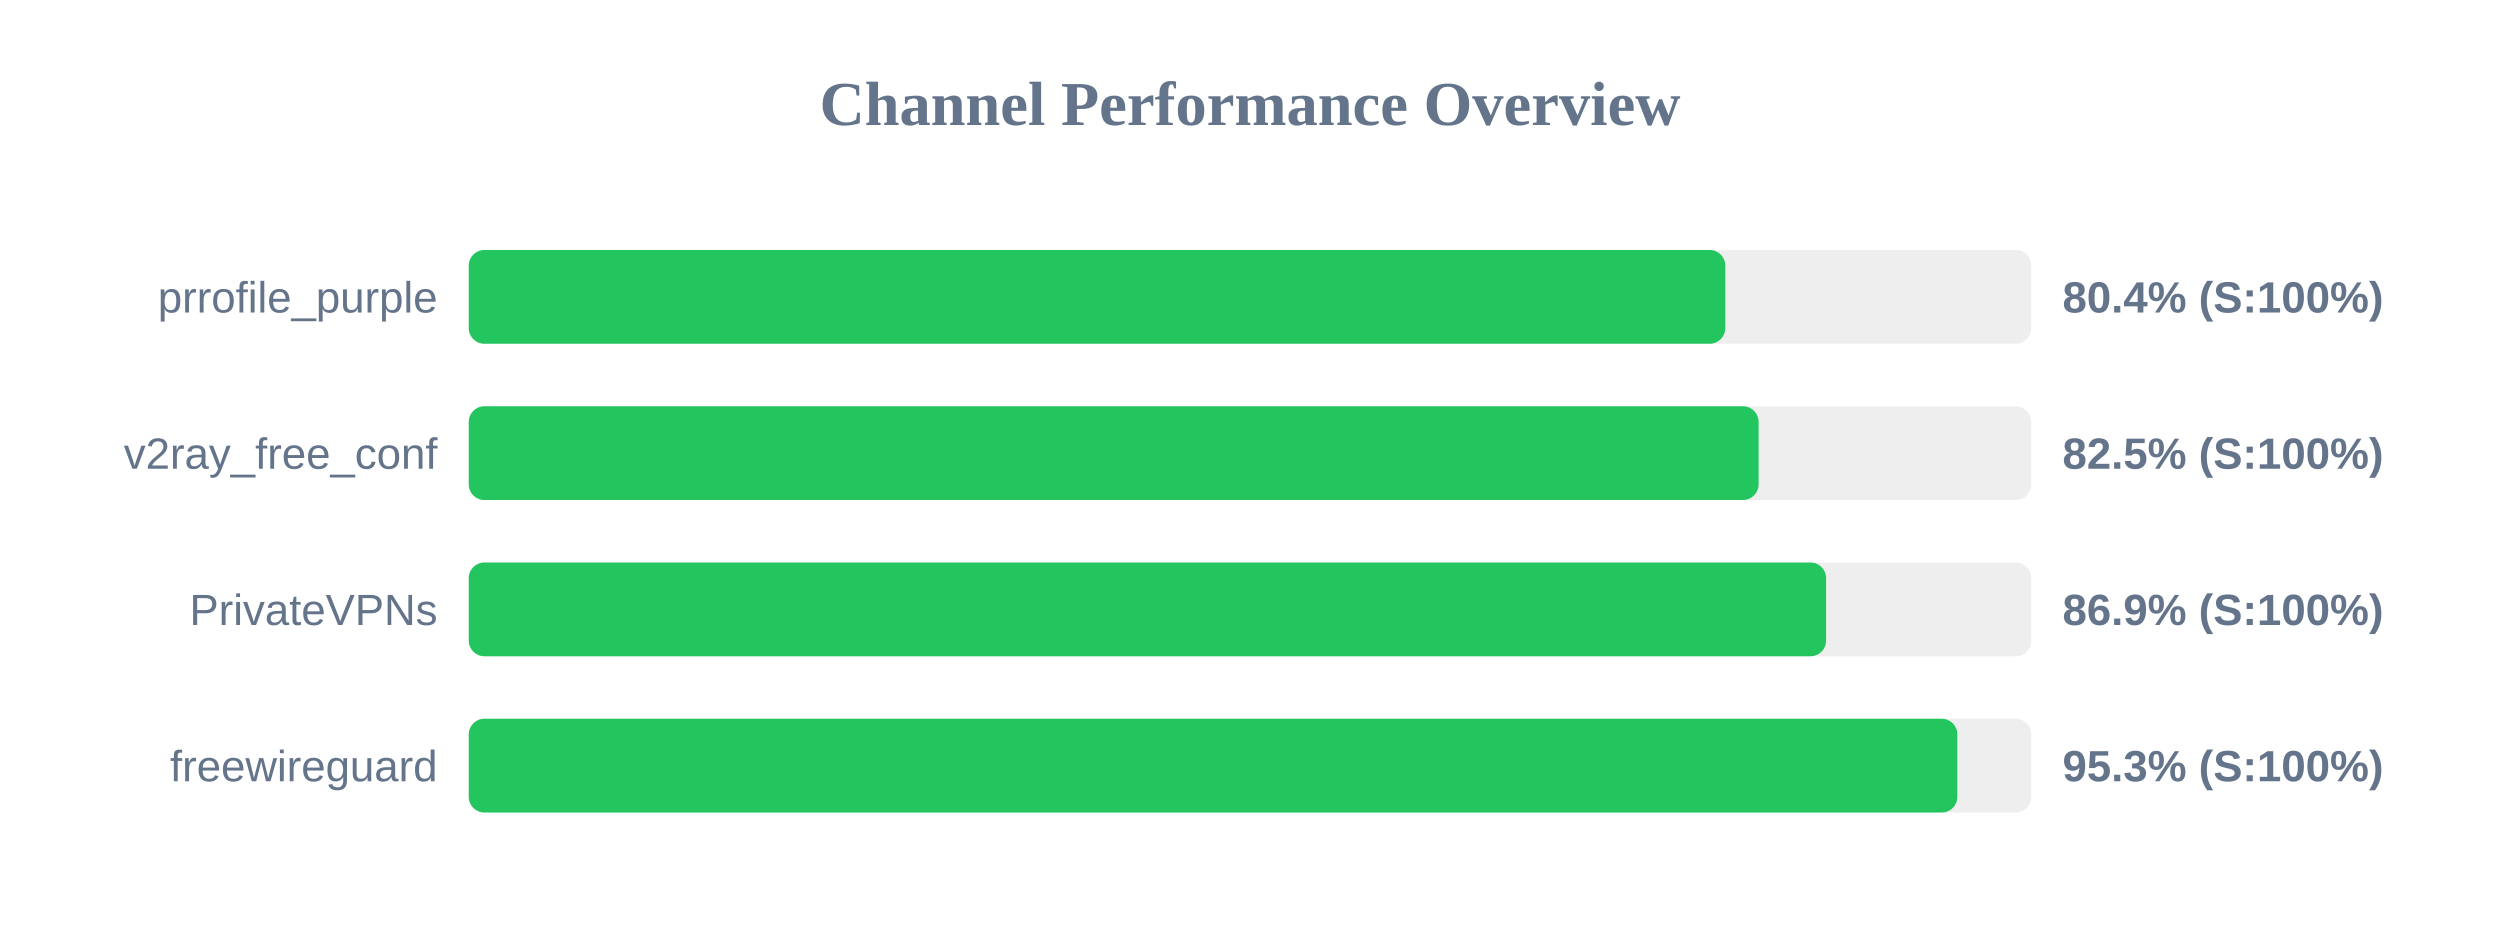
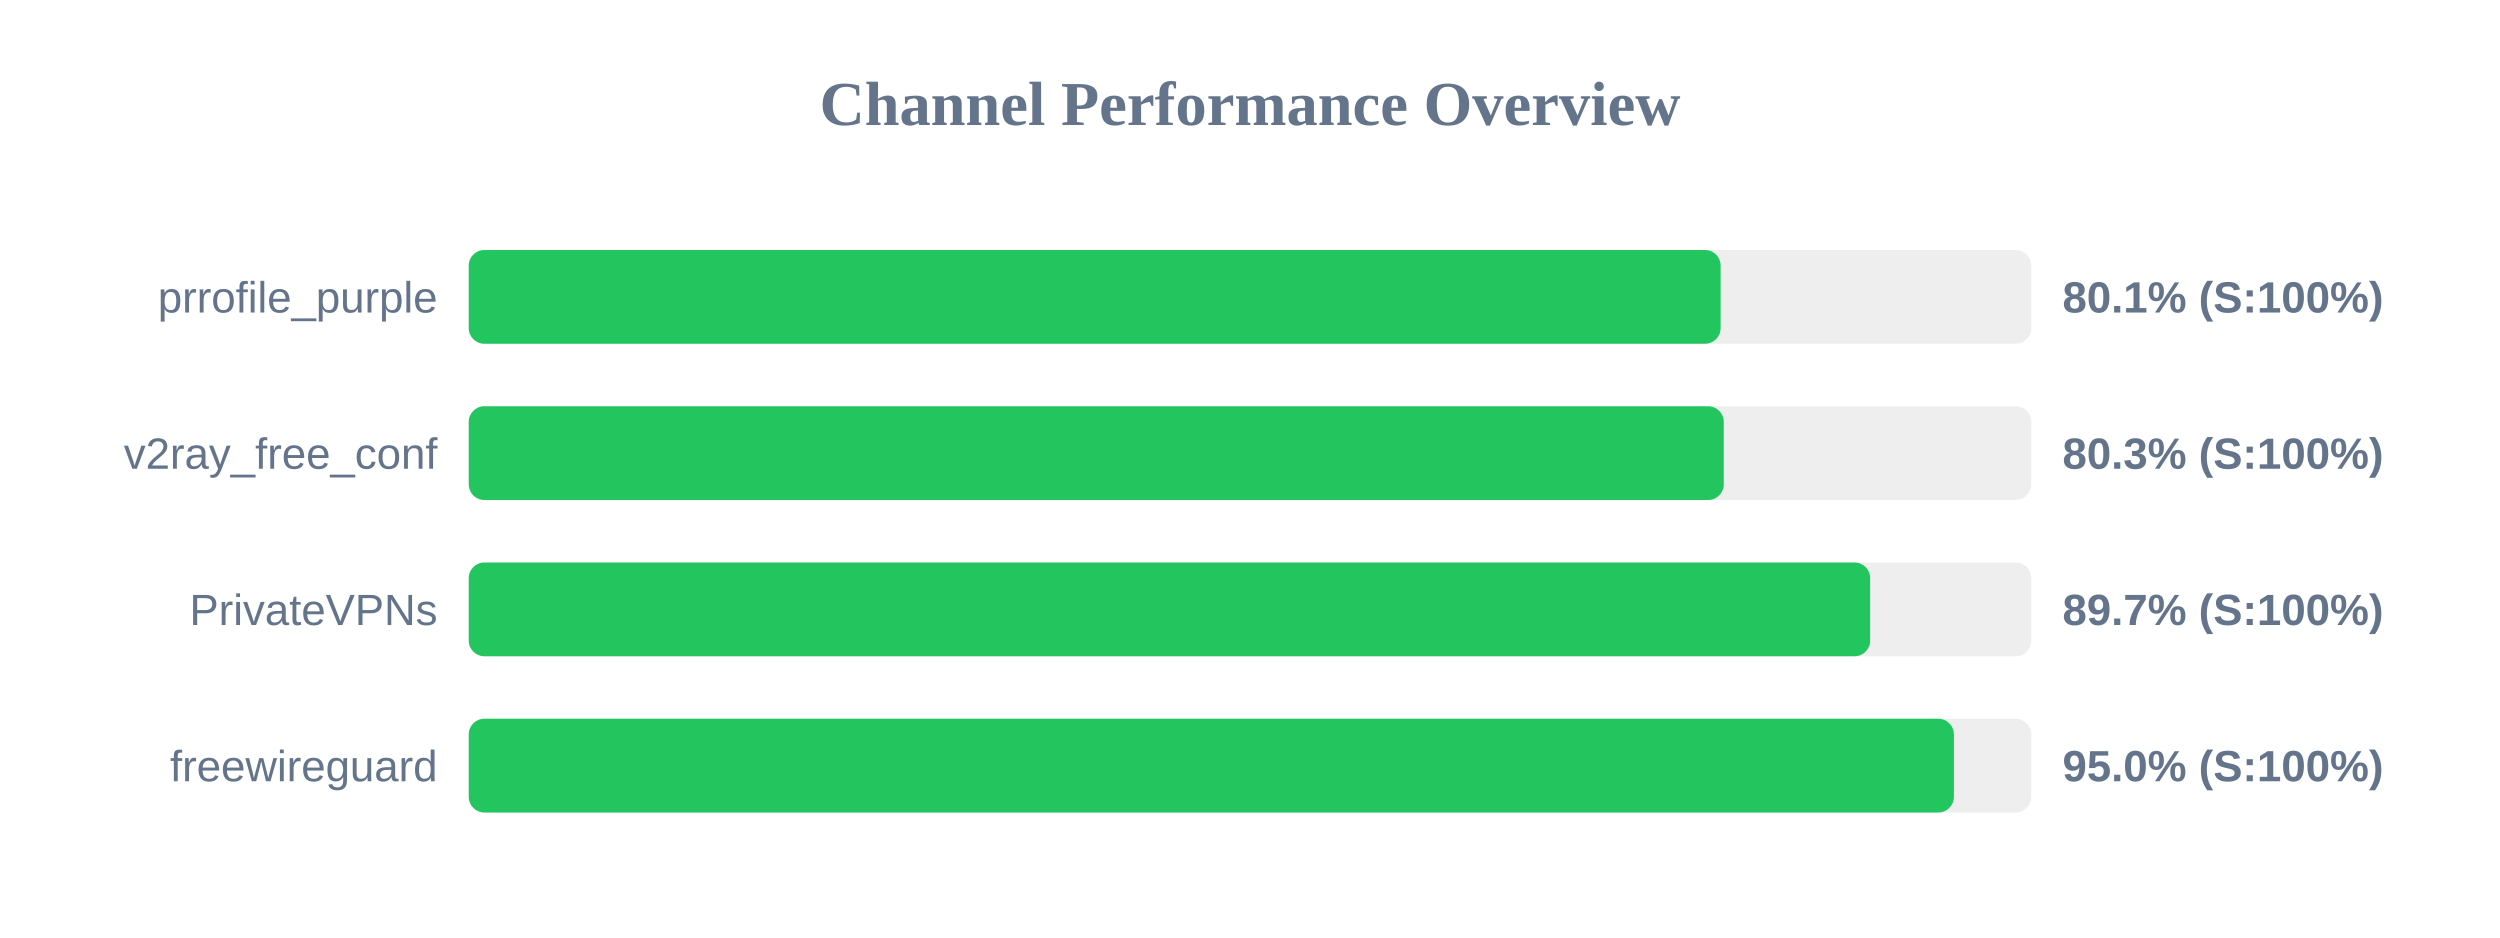
<svg xmlns="http://www.w3.org/2000/svg" width="800" height="300" version="1.1">
  <style>
        .row { font: 14px Arial; fill: #64748b; }
        .score { font: bold 14px Arial; fill: #64748b; }
    </style>
  <text x="400" y="40" text-anchor="middle" font-size="20px" font-weight="bold" fill="#64748b">Channel Performance Overview</text>
  <rect x="150" y="80" width="500" height="30" fill="#eee" rx="5" />
-   <rect x="150" y="80" width="402.1" height="30" fill="#22c55e" rx="5" />
+   <rect x="150" y="80" width="400.6" height="30" fill="#22c55e" rx="5" />
  <text x="140" y="100" text-anchor="end" class="row">prrofile_purple</text>
-   <text x="660" y="100" text-anchor="start" class="score">80.4% (S:100%)</text>
+   <text x="660" y="100" text-anchor="start" class="score">80.1% (S:100%)</text>
  <rect x="150" y="130" width="500" height="30" fill="#eee" rx="5" />
-   <rect x="150" y="130" width="412.75" height="30" fill="#22c55e" rx="5" />
+   <rect x="150" y="130" width="401.6" height="30" fill="#22c55e" rx="5" />
  <text x="140" y="150" text-anchor="end" class="row">v2ray_free_conf</text>
-   <text x="660" y="150" text-anchor="start" class="score">82.5% (S:100%)</text>
+   <text x="660" y="150" text-anchor="start" class="score">80.3% (S:100%)</text>
  <rect x="150" y="180" width="500" height="30" fill="#eee" rx="5" />
-   <rect x="150" y="180" width="434.35" height="30" fill="#22c55e" rx="5" />
+   <rect x="150" y="180" width="448.45" height="30" fill="#22c55e" rx="5" />
  <text x="140" y="200" text-anchor="end" class="row">PrivateVPNs</text>
-   <text x="660" y="200" text-anchor="start" class="score">86.9% (S:100%)</text>
+   <text x="660" y="200" text-anchor="start" class="score">89.7% (S:100%)</text>
  <rect x="150" y="230" width="500" height="30" fill="#eee" rx="5" />
-   <rect x="150" y="230" width="476.35" height="30" fill="#22c55e" rx="5" />
+   <rect x="150" y="230" width="475.25" height="30" fill="#22c55e" rx="5" />
  <text x="140" y="250" text-anchor="end" class="row">freewireguard</text>
-   <text x="660" y="250" text-anchor="start" class="score">95.3% (S:100%)</text>
+   <text x="660" y="250" text-anchor="start" class="score">95.0% (S:100%)</text>
</svg>
